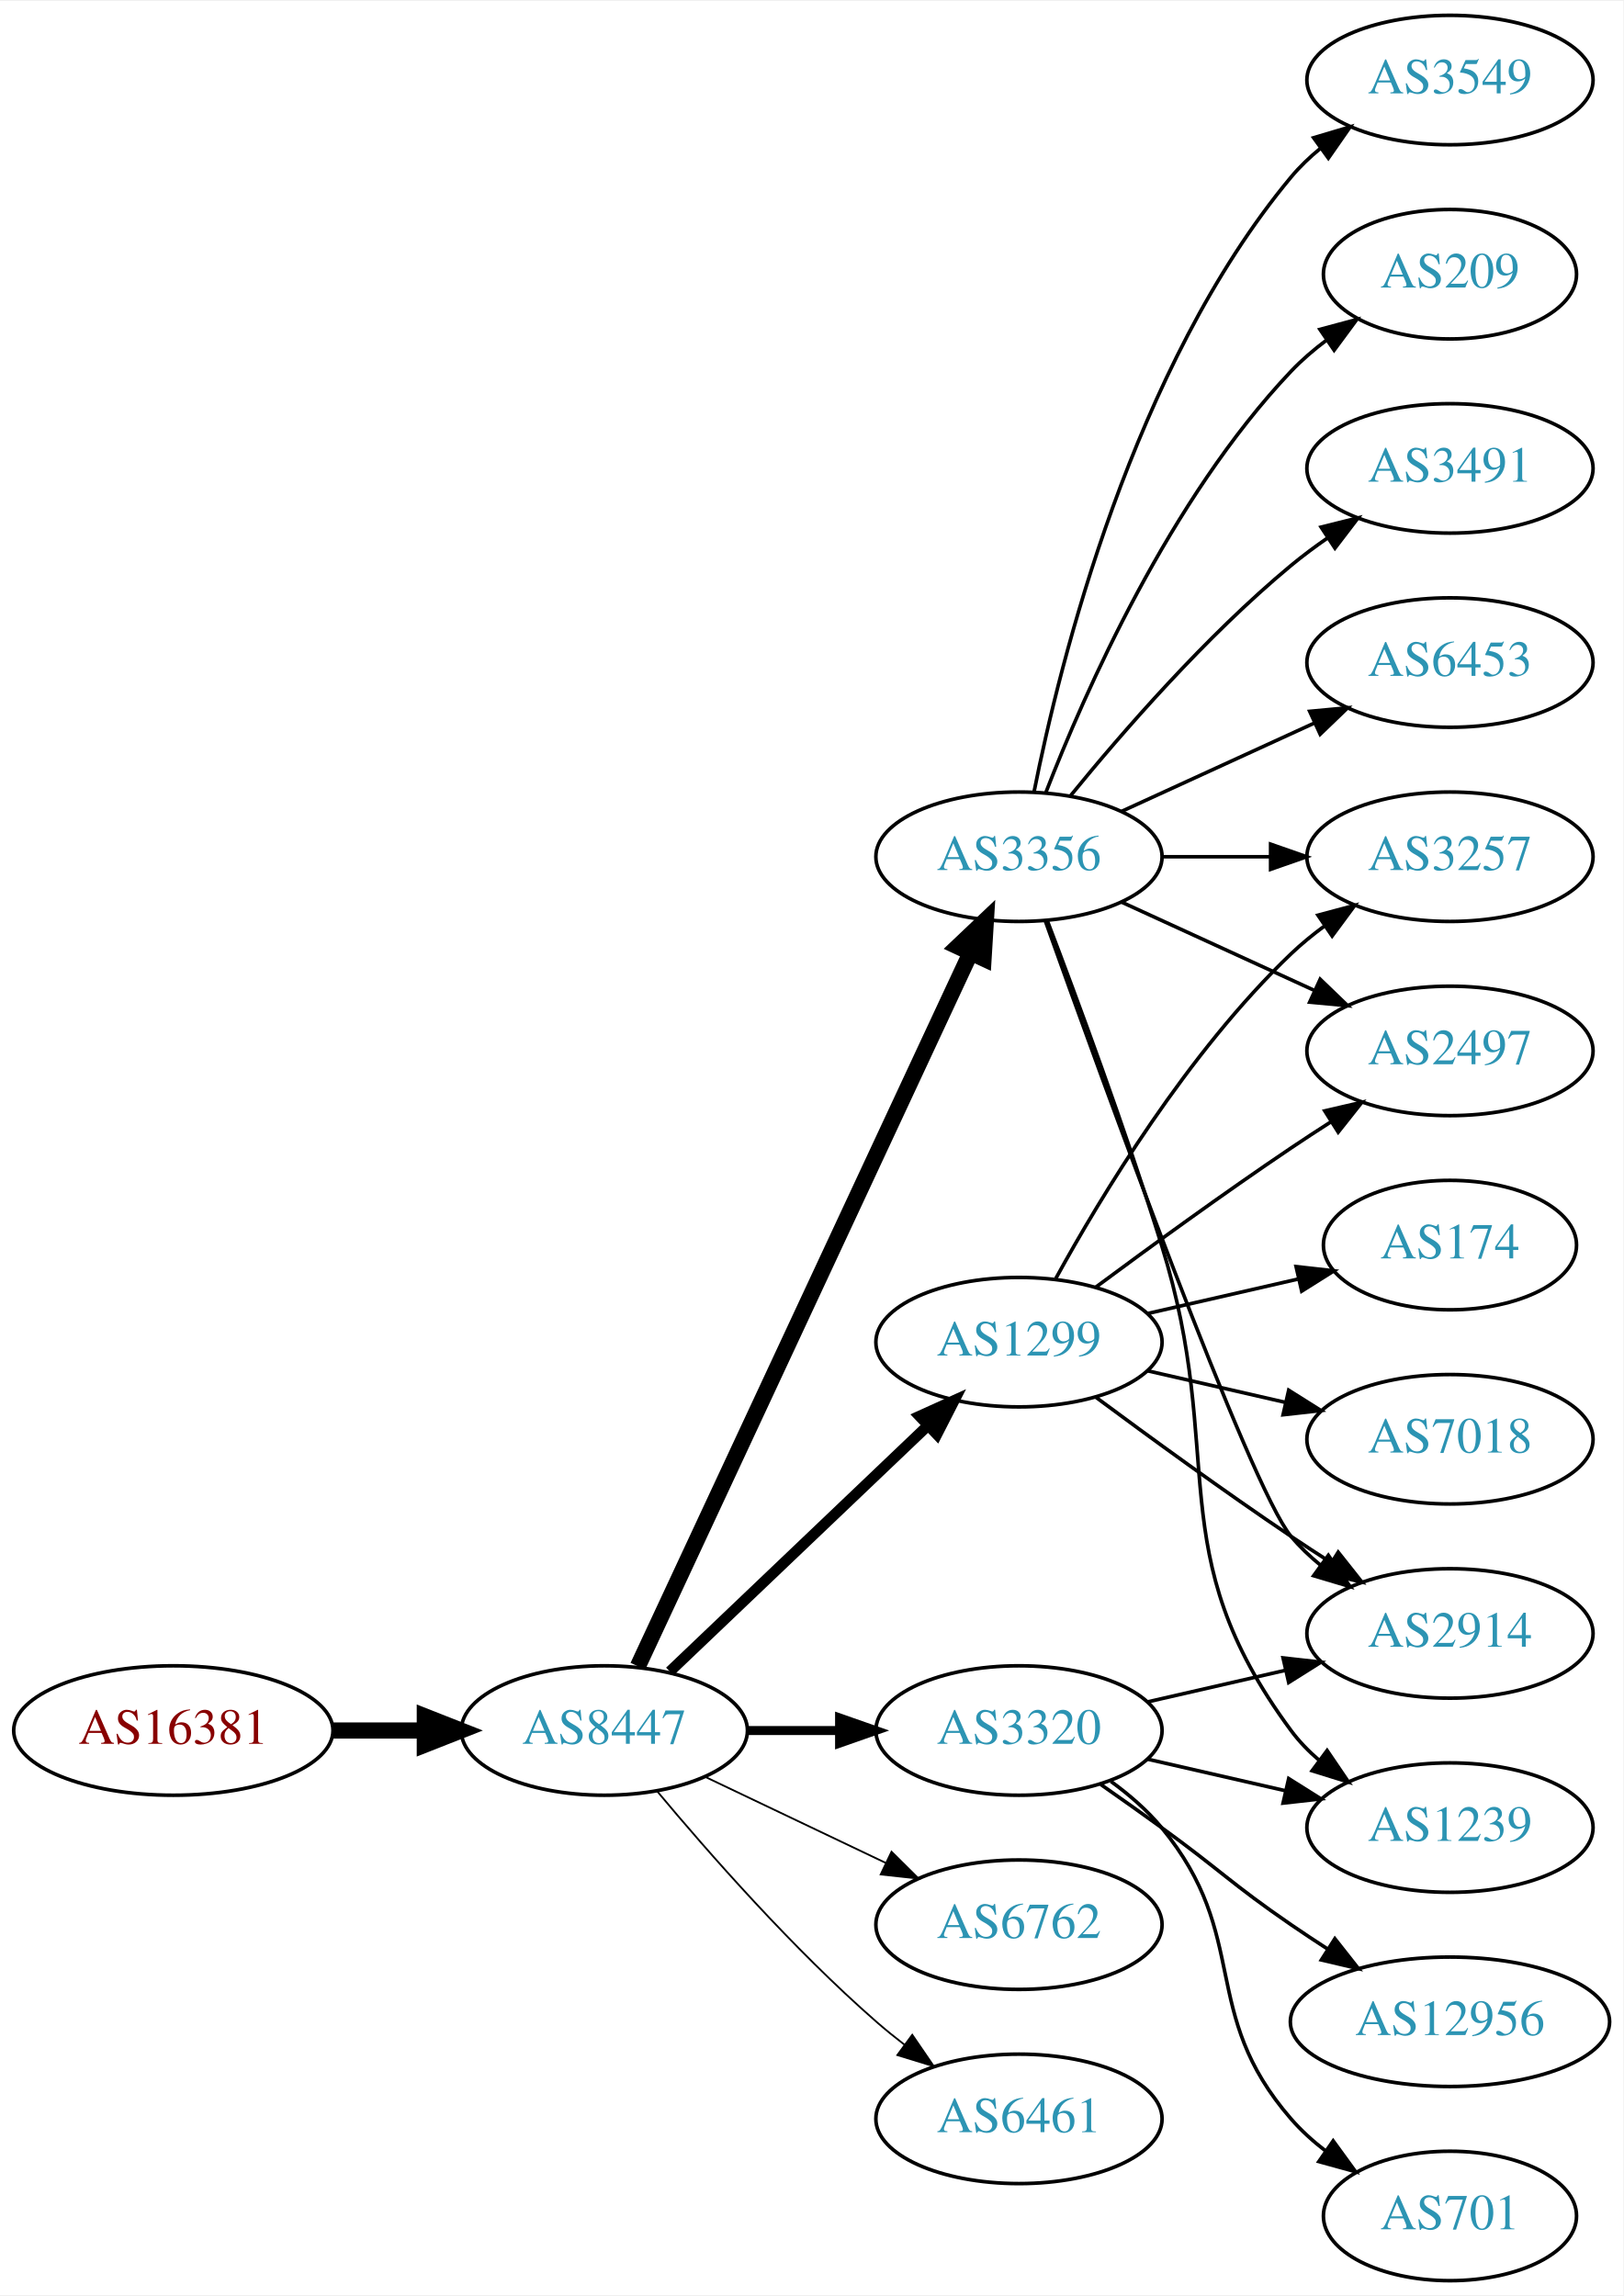
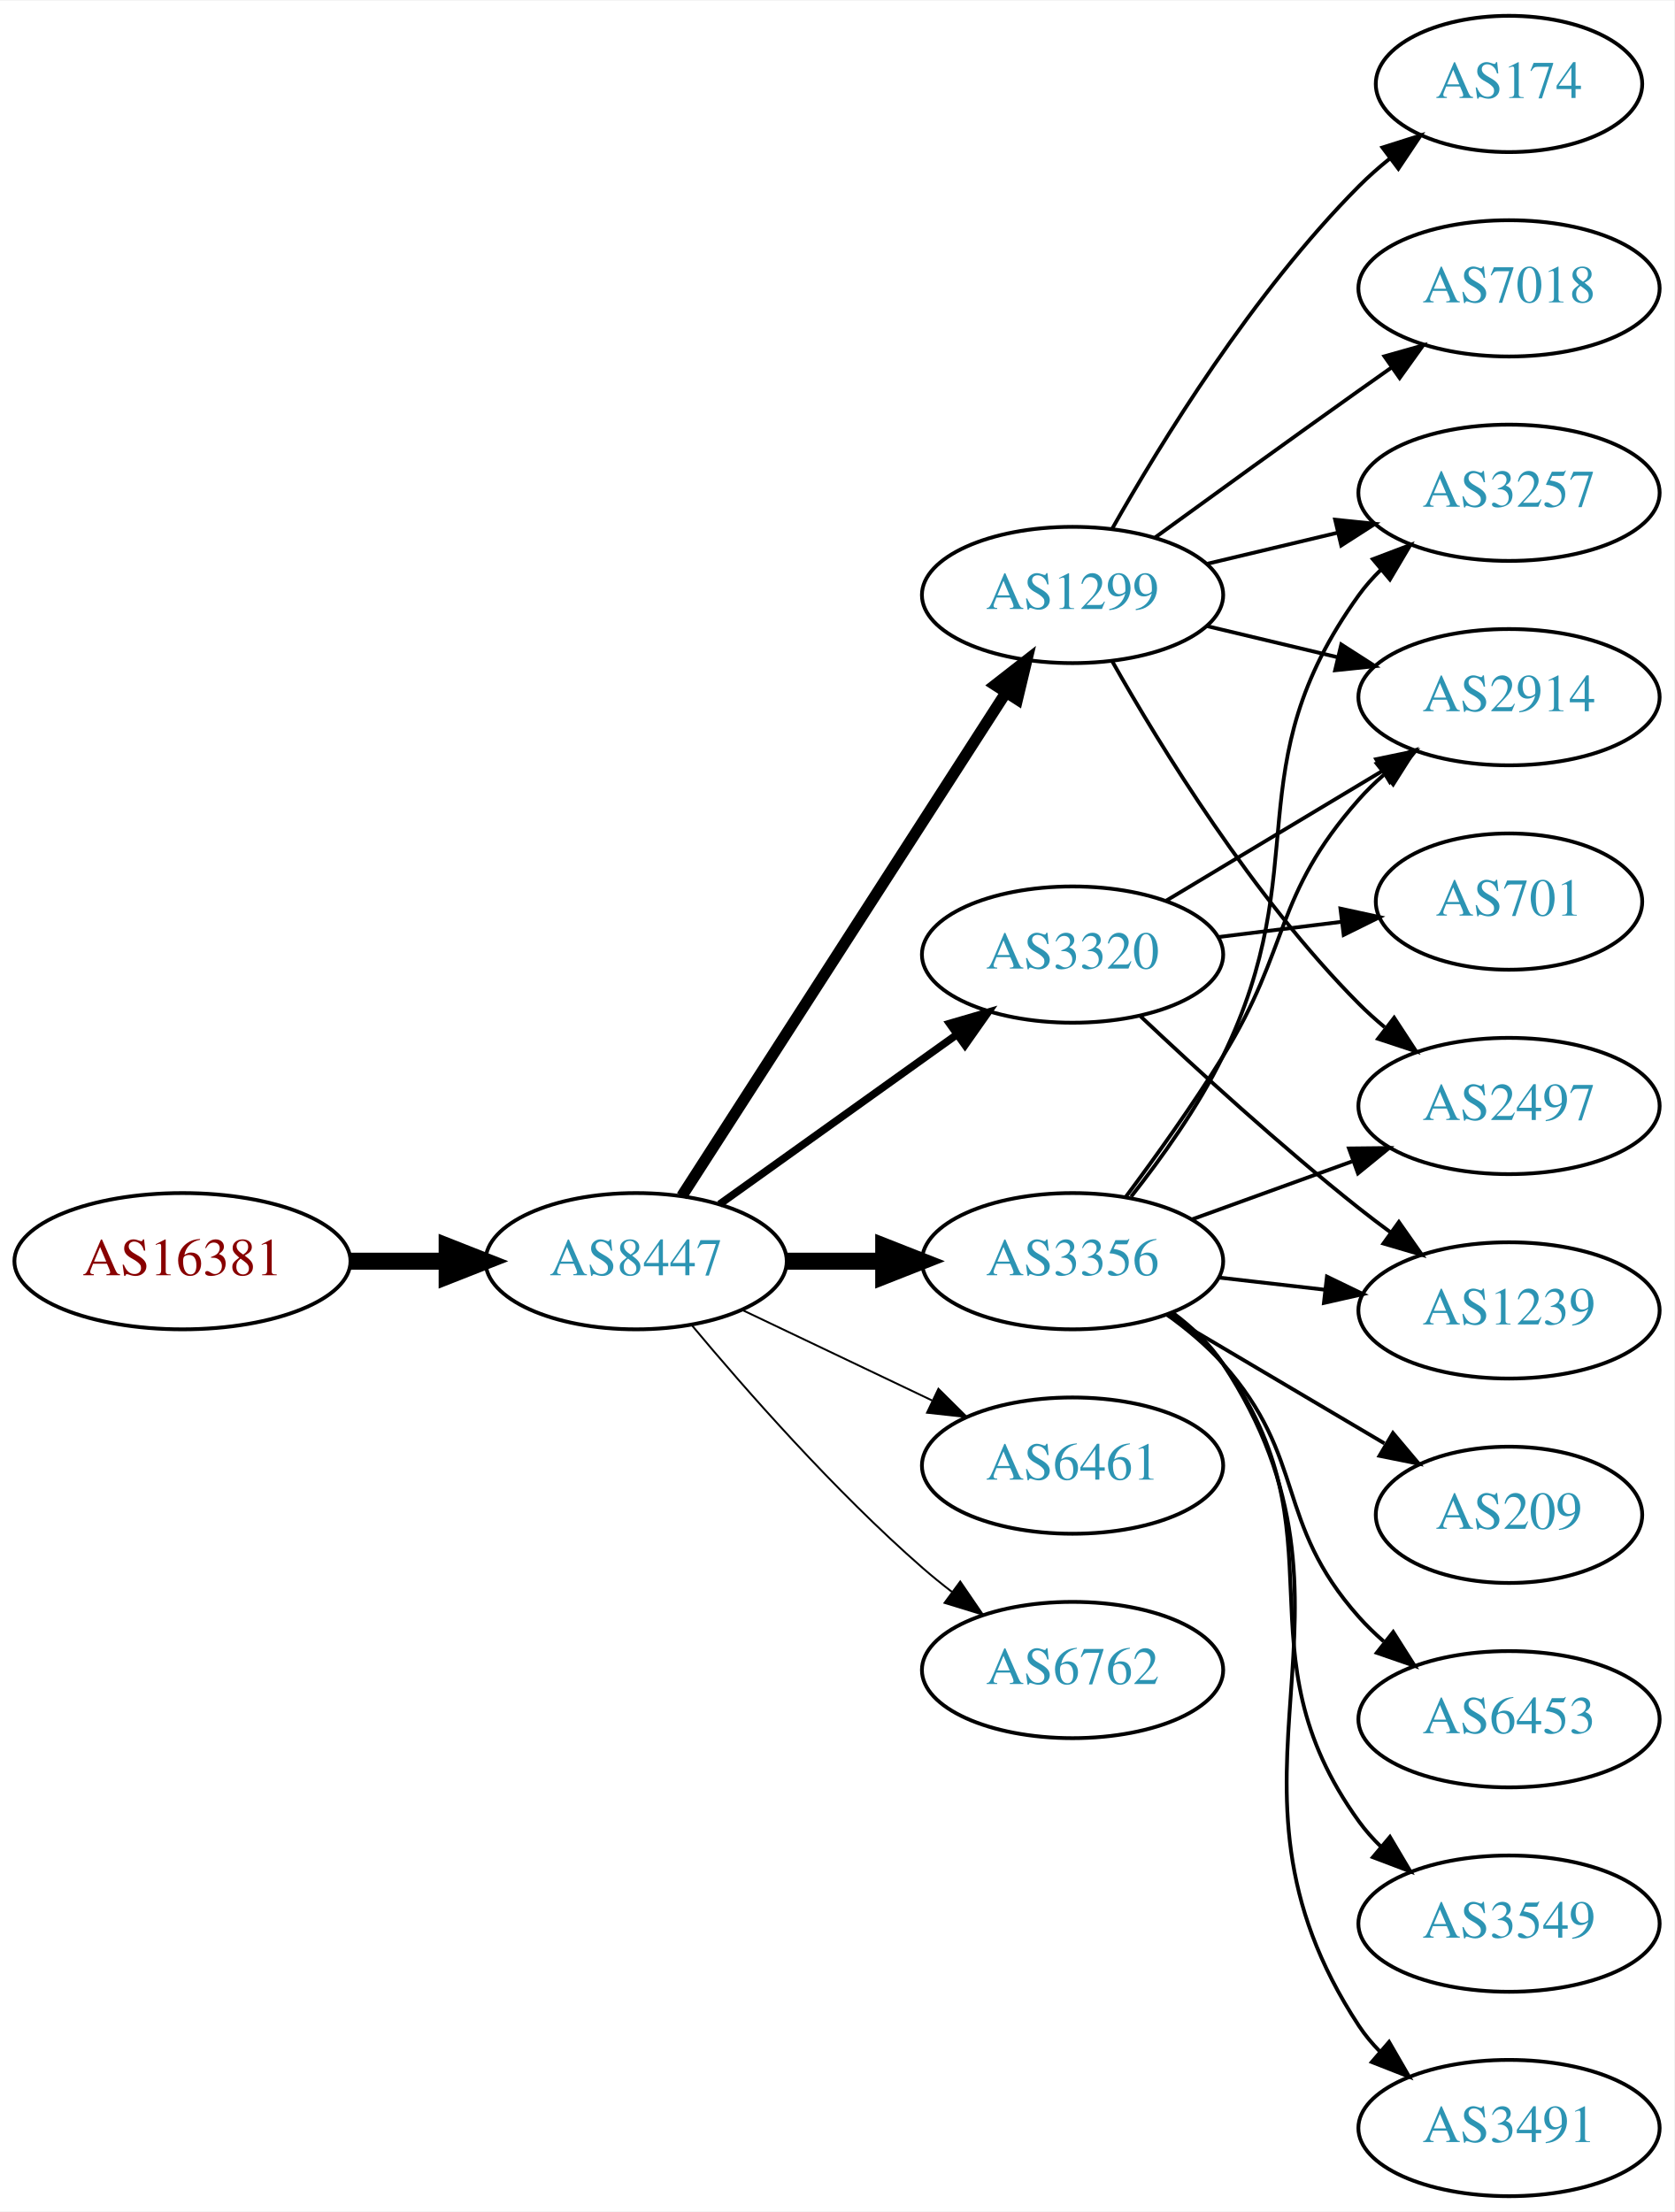
- <svg xmlns="http://www.w3.org/2000/svg" xmlns:xlink="http://www.w3.org/1999/xlink" width="451pt" height="638pt" viewBox="0.00 0.00 451.37 638.00">
-   <g id="graph0" class="graph" transform="scale(1 1) rotate(0) translate(4 634)">
-     <polygon fill="white" stroke="none" points="-4,4 -4,-634 447.37,-634 447.37,4 -4,4" />
+ <svg xmlns="http://www.w3.org/2000/svg" xmlns:xlink="http://www.w3.org/1999/xlink" width="442pt" height="584pt" viewBox="0.00 0.00 442.27 584.00">
+   <g id="graph0" class="graph" transform="scale(1 1) rotate(0) translate(4 580)">
+     <polygon fill="white" stroke="none" points="-4,4 -4,-580 438.271,-580 438.271,4 -4,4" />
    <g id="node1" class="node">
      <g id="a_node1">
        <a xlink:href="/asn/16381" xlink:title="AS16381 ~ UNSPECIFIED [AT]">
-           <ellipse fill="#ffffff" stroke="black" cx="44.196" cy="-153" rx="44.393" ry="18" />
-           <text text-anchor="middle" x="44.196" y="-149.3" font-family="Times,serif" font-size="14.00" fill="#880000">AS16381</text>
+           <ellipse fill="#ffffff" stroke="black" cx="44.196" cy="-247" rx="44.393" ry="18" />
+           <text text-anchor="middle" x="44.196" y="-243.3" font-family="Times,serif" font-size="14.00" fill="#880000">AS16381</text>
        </a>
      </g>
    </g>
    <g id="node2" class="node">
      <g id="a_node2">
        <a xlink:href="/asn/8447" xlink:title="AS8447 ~ A1 Telekom Austria AG [AT]">
-           <ellipse fill="#ffffff" stroke="black" cx="164.039" cy="-153" rx="39.794" ry="18" />
-           <text text-anchor="middle" x="164.039" y="-149.3" font-family="Times,serif" font-size="14.00" fill="#2c94b3">AS8447</text>
+           <ellipse fill="#ffffff" stroke="black" cx="164.039" cy="-247" rx="39.794" ry="18" />
+           <text text-anchor="middle" x="164.039" y="-243.3" font-family="Times,serif" font-size="14.00" fill="#2c94b3">AS8447</text>
        </a>
      </g>
    </g>
    <g id="edge1" class="edge">
-       <path fill="none" stroke="black" stroke-width="4.5" d="M88.407,-153C96.72,-153 105.482,-153 113.965,-153" />
-       <polygon fill="black" stroke="black" stroke-width="4.5" points="114.123,-156.938 124.123,-153 114.123,-149.063 114.123,-156.938" />
+       <path fill="none" stroke="black" stroke-width="4.5" d="M88.407,-247C96.72,-247 105.482,-247 113.965,-247" />
+       <polygon fill="black" stroke="black" stroke-width="4.5" points="114.123,-250.938 124.123,-247 114.123,-243.063 114.123,-250.938" />
    </g>
    <g id="node3" class="node">
      <g id="a_node3">
        <a xlink:href="/asn/3356" xlink:title="AS3356 ~ Level 3 Parent, LLC [US]">
-           <ellipse fill="#ffffff" stroke="black" cx="279.332" cy="-396" rx="39.794" ry="18" />
-           <text text-anchor="middle" x="279.332" y="-392.3" font-family="Times,serif" font-size="14.00" fill="#2c94b3">AS3356</text>
+           <ellipse fill="#ffffff" stroke="black" cx="279.332" cy="-247" rx="39.794" ry="18" />
+           <text text-anchor="middle" x="279.332" y="-243.3" font-family="Times,serif" font-size="14.00" fill="#2c94b3">AS3356</text>
        </a>
      </g>
    </g>
    <g id="edge2" class="edge">
-       <path fill="none" stroke="black" stroke-width="4.5" d="M173.369,-170.868C193.059,-213.101 242.559,-319.272 265.849,-369.227" />
-       <polygon fill="black" stroke="black" stroke-width="4.5" points="262.347,-371.034 270.141,-378.433 269.485,-367.706 262.347,-371.034" />
+       <path fill="none" stroke="black" stroke-width="4.5" d="M203.711,-247C211.914,-247 220.678,-247 229.21,-247" />
+       <polygon fill="black" stroke="black" stroke-width="4.5" points="229.449,-250.938 239.449,-247 229.449,-243.063 229.449,-250.938" />
    </g>
    <g id="node4" class="node">
      <g id="a_node4">
-         <a xlink:href="/asn/1299" xlink:title="AS1299 ~ Telia Carrier [EU]">
-           <ellipse fill="#ffffff" stroke="black" cx="279.332" cy="-261" rx="39.794" ry="18" />
-           <text text-anchor="middle" x="279.332" y="-257.3" font-family="Times,serif" font-size="14.00" fill="#2c94b3">AS1299</text>
+         <a xlink:href="/asn/3320" xlink:title="AS3320 ~ DTAG [DE]">
+           <ellipse fill="#ffffff" stroke="black" cx="279.332" cy="-328" rx="39.794" ry="18" />
+           <text text-anchor="middle" x="279.332" y="-324.3" font-family="Times,serif" font-size="14.00" fill="#2c94b3">AS3320</text>
        </a>
      </g>
    </g>
    <g id="edge3" class="edge">
-       <path fill="none" stroke="black" stroke-width="3" d="M182.245,-169.403C201.321,-187.587 232.241,-217.063 253.838,-237.651" />
-       <polygon fill="black" stroke="black" stroke-width="3" points="251.681,-240.43 261.334,-244.797 256.511,-235.363 251.681,-240.43" />
+       <path fill="none" stroke="black" stroke-width="2" d="M186.083,-262.046C203.697,-274.639 229.036,-292.755 248.701,-306.816" />
+       <polygon fill="black" stroke="black" stroke-width="2" points="246.845,-309.791 257.016,-312.76 250.917,-304.097 246.845,-309.791" />
    </g>
    <g id="node5" class="node">
      <g id="a_node5">
-         <a xlink:href="/asn/3320" xlink:title="AS3320 ~ DTAG [DE]">
-           <ellipse fill="#ffffff" stroke="black" cx="279.332" cy="-153" rx="39.794" ry="18" />
-           <text text-anchor="middle" x="279.332" y="-149.3" font-family="Times,serif" font-size="14.00" fill="#2c94b3">AS3320</text>
+         <a xlink:href="/asn/1299" xlink:title="AS1299 ~ Telia Carrier [EU]">
+           <ellipse fill="#ffffff" stroke="black" cx="279.332" cy="-423" rx="39.794" ry="18" />
+           <text text-anchor="middle" x="279.332" y="-419.3" font-family="Times,serif" font-size="14.00" fill="#2c94b3">AS1299</text>
        </a>
      </g>
    </g>
    <g id="edge4" class="edge">
-       <path fill="none" stroke="black" stroke-width="2.5" d="M203.711,-153C211.914,-153 220.678,-153 229.21,-153" />
-       <polygon fill="black" stroke="black" stroke-width="2.5" points="229.449,-156.5 239.449,-153 229.449,-149.5 229.449,-156.5" />
+       <path fill="none" stroke="black" stroke-width="3" d="M176.108,-264.196C196.075,-295.214 238.22,-360.687 261.68,-397.132" />
+       <polygon fill="black" stroke="black" stroke-width="3" points="258.862,-399.22 267.217,-405.734 264.748,-395.431 258.862,-399.22" />
    </g>
    <g id="node6" class="node">
      <g id="a_node6">
-         <a xlink:href="/asn/6762" xlink:title="AS6762 ~ TELECOM ITALIA SPARKLE S.p.A. [IT]">
-           <ellipse fill="#ffffff" stroke="black" cx="279.332" cy="-99" rx="39.794" ry="18" />
-           <text text-anchor="middle" x="279.332" y="-95.3" font-family="Times,serif" font-size="14.00" fill="#2c94b3">AS6762</text>
+         <a xlink:href="/asn/6461" xlink:title="AS6461 ~ Zayo Bandwidth [US]">
+           <ellipse fill="#ffffff" stroke="black" cx="279.332" cy="-193" rx="39.794" ry="18" />
+           <text text-anchor="middle" x="279.332" y="-189.3" font-family="Times,serif" font-size="14.00" fill="#2c94b3">AS6461</text>
        </a>
      </g>
    </g>
    <g id="edge5" class="edge">
-       <path fill="none" stroke="black" stroke-width="0.5" d="M192.175,-140.066C207.169,-132.919 225.99,-123.948 242.213,-116.215" />
-       <polygon fill="black" stroke="black" stroke-width="0.5" points="243.895,-119.291 251.417,-111.829 240.884,-112.972 243.895,-119.291" />
+       <path fill="none" stroke="black" stroke-width="0.5" d="M192.175,-234.066C207.169,-226.919 225.99,-217.948 242.213,-210.215" />
+       <polygon fill="black" stroke="black" stroke-width="0.5" points="243.895,-213.291 251.417,-205.829 240.884,-206.972 243.895,-213.291" />
    </g>
    <g id="node7" class="node">
      <g id="a_node7">
-         <a xlink:href="/asn/6461" xlink:title="AS6461 ~ Zayo Bandwidth [US]">
-           <ellipse fill="#ffffff" stroke="black" cx="279.332" cy="-45" rx="39.794" ry="18" />
-           <text text-anchor="middle" x="279.332" y="-41.3" font-family="Times,serif" font-size="14.00" fill="#2c94b3">AS6461</text>
+         <a xlink:href="/asn/6762" xlink:title="AS6762 ~ TELECOM ITALIA SPARKLE S.p.A. [IT]">
+           <ellipse fill="#ffffff" stroke="black" cx="279.332" cy="-139" rx="39.794" ry="18" />
+           <text text-anchor="middle" x="279.332" y="-135.3" font-family="Times,serif" font-size="14.00" fill="#2c94b3">AS6762</text>
        </a>
      </g>
    </g>
    <g id="edge6" class="edge">
-       <path fill="none" stroke="black" stroke-width="0.5" d="M178.669,-136.183C192.951,-119.071 216.498,-92.255 239.685,-72 242.151,-69.846 244.789,-67.706 247.487,-65.628" />
-       <polygon fill="black" stroke="black" stroke-width="0.5" points="249.66,-68.375 255.641,-59.63 245.512,-62.736 249.66,-68.375" />
+       <path fill="none" stroke="black" stroke-width="0.5" d="M178.669,-230.183C192.951,-213.071 216.498,-186.255 239.685,-166 242.151,-163.846 244.789,-161.706 247.487,-159.628" />
+       <polygon fill="black" stroke="black" stroke-width="0.5" points="249.66,-162.375 255.641,-153.63 245.512,-156.736 249.66,-162.375" />
+     </g>
+     <g id="node8" class="node">
+       <g id="a_node8">
+         <a xlink:href="/asn/2497" xlink:title="AS2497 ~ Internet Initiative Japan Inc. [JP]">
+           <ellipse fill="#ffffff" stroke="black" cx="394.625" cy="-288" rx="39.794" ry="18" />
+           <text text-anchor="middle" x="394.625" y="-284.3" font-family="Times,serif" font-size="14.00" fill="#2c94b3">AS2497</text>
+         </a>
+       </g>
+     </g>
+     <g id="edge7" class="edge">
+       <path fill="none" stroke="black" d="M310.99,-258.095C323.963,-262.79 339.256,-268.324 353.137,-273.348" />
+       <polygon fill="black" stroke="black" points="352.347,-276.784 362.941,-276.896 354.729,-270.202 352.347,-276.784" />
    </g>
    <g id="node9" class="node">
      <g id="a_node9">
-         <a xlink:href="/asn/3257" xlink:title="AS3257 ~ GTT [DE]">
-           <ellipse fill="#ffffff" stroke="black" cx="399.174" cy="-396" rx="39.794" ry="18" />
-           <text text-anchor="middle" x="399.174" y="-392.3" font-family="Times,serif" font-size="14.00" fill="#2c94b3">AS3257</text>
-         </a>
-       </g>
-     </g>
-     <g id="edge12" class="edge">
-       <path fill="none" stroke="black" d="M319.244,-396C328.798,-396 339.147,-396 349.11,-396" />
-       <polygon fill="black" stroke="black" points="349.302,-399.5 359.302,-396 349.302,-392.5 349.302,-399.5" />
+         <a xlink:href="/asn/6453" xlink:title="AS6453 ~ TATA COMMUNICATIONS (AMERICA) INC [US]">
+           <ellipse fill="#ffffff" stroke="black" cx="394.625" cy="-126" rx="39.794" ry="18" />
+           <text text-anchor="middle" x="394.625" y="-122.3" font-family="Times,serif" font-size="14.00" fill="#2c94b3">AS6453</text>
+         </a>
+       </g>
+     </g>
+     <g id="edge8" class="edge">
+       <path fill="none" stroke="black" d="M304.247,-232.91C309.49,-229.14 314.735,-224.77 318.978,-220 341.446,-194.743 332.51,-178.257 354.978,-153 356.967,-150.764 359.176,-148.616 361.502,-146.577" />
+       <polygon fill="black" stroke="black" points="364.034,-149.036 369.709,-140.09 359.694,-143.545 364.034,-149.036" />
    </g>
    <g id="node10" class="node">
      <g id="a_node10">
-         <a xlink:href="/asn/2914" xlink:title="AS2914 ~ NTT America, Inc. [US]">
-           <ellipse fill="#ffffff" stroke="black" cx="399.174" cy="-180" rx="39.794" ry="18" />
-           <text text-anchor="middle" x="399.174" y="-176.3" font-family="Times,serif" font-size="14.00" fill="#2c94b3">AS2914</text>
-         </a>
-       </g>
-     </g>
-     <g id="edge14" class="edge">
-       <path fill="none" stroke="black" d="M286.662,-378.14C302.502,-333.733 343.411,-220.897 354.978,-207 357.383,-204.111 360.179,-201.437 363.172,-198.987" />
-       <polygon fill="black" stroke="black" points="365.361,-201.723 371.415,-193.027 361.26,-196.05 365.361,-201.723" />
+         <a xlink:href="/asn/3549" xlink:title="AS3549 ~ Level 3 Parent, LLC [US]">
+           <ellipse fill="#ffffff" stroke="black" cx="394.625" cy="-72" rx="39.794" ry="18" />
+           <text text-anchor="middle" x="394.625" y="-68.3" font-family="Times,serif" font-size="14.00" fill="#2c94b3">AS3549</text>
+         </a>
+       </g>
+     </g>
+     <g id="edge9" class="edge">
+       <path fill="none" stroke="black" d="M305.384,-233.207C310.453,-229.473 315.338,-225.044 318.978,-220 351.81,-174.502 322.146,-144.498 354.978,-99 356.684,-96.635 358.664,-94.406 360.808,-92.32" />
+       <polygon fill="black" stroke="black" points="363.171,-94.907 368.573,-85.793 358.666,-89.549 363.171,-94.907" />
    </g>
    <g id="node11" class="node">
      <g id="a_node11">
-         <a xlink:href="/asn/2497" xlink:title="AS2497 ~ Internet Initiative Japan Inc. [JP]">
-           <ellipse fill="#ffffff" stroke="black" cx="399.174" cy="-342" rx="39.794" ry="18" />
-           <text text-anchor="middle" x="399.174" y="-338.3" font-family="Times,serif" font-size="14.00" fill="#2c94b3">AS2497</text>
-         </a>
-       </g>
-     </g>
-     <g id="edge16" class="edge">
-       <path fill="none" stroke="black" d="M307.96,-383.339C323.917,-376.027 344.188,-366.739 361.471,-358.819" />
-       <polygon fill="black" stroke="black" points="363.085,-361.929 370.718,-354.581 360.169,-355.565 363.085,-361.929" />
+         <a xlink:href="/asn/3491" xlink:title="AS3491 ~ PCCW Global, Inc. [US]">
+           <ellipse fill="#ffffff" stroke="black" cx="394.625" cy="-18" rx="39.794" ry="18" />
+           <text text-anchor="middle" x="394.625" y="-14.3" font-family="Times,serif" font-size="14.00" fill="#2c94b3">AS3491</text>
+         </a>
+       </g>
+     </g>
+     <g id="edge10" class="edge">
+       <path fill="none" stroke="black" d="M305.711,-233.433C310.764,-229.687 315.559,-225.197 318.978,-220 362.623,-153.664 311.333,-111.336 354.978,-45 356.581,-42.564 358.486,-40.283 360.578,-38.162" />
+       <polygon fill="black" stroke="black" points="362.946,-40.741 368.245,-31.567 358.381,-35.434 362.946,-40.741" />
+     </g>
+     <g id="node12" class="node">
+       <g id="a_node12">
+         <a xlink:href="/asn/3257" xlink:title="AS3257 ~ GTT [DE]">
+           <ellipse fill="#ffffff" stroke="black" cx="394.625" cy="-450" rx="39.794" ry="18" />
+           <text text-anchor="middle" x="394.625" y="-446.3" font-family="Times,serif" font-size="14.00" fill="#2c94b3">AS3257</text>
+         </a>
+       </g>
+     </g>
+     <g id="edge11" class="edge">
+       <path fill="none" stroke="black" d="M294.801,-264.054C302.844,-274.239 312.506,-287.739 318.978,-301 343.774,-351.805 321.948,-377.119 354.978,-423 356.682,-425.366 358.659,-427.597 360.802,-429.684" />
+       <polygon fill="black" stroke="black" points="358.659,-432.454 368.564,-436.213 363.165,-427.098 358.659,-432.454" />
    </g>
    <g id="node13" class="node">
      <g id="a_node13">
-         <a xlink:href="/asn/1239" xlink:title="AS1239 ~ Sprint [US]">
-           <ellipse fill="#ffffff" stroke="black" cx="399.174" cy="-126" rx="39.794" ry="18" />
-           <text text-anchor="middle" x="399.174" y="-122.3" font-family="Times,serif" font-size="14.00" fill="#2c94b3">AS1239</text>
-         </a>
-       </g>
-     </g>
-     <g id="edge13" class="edge">
-       <path fill="none" stroke="black" d="M287.219,-378.191C295.329,-356.906 308.964,-320.131 318.978,-288 337.455,-228.716 318.075,-202.941 354.978,-153 357.212,-149.977 359.894,-147.214 362.815,-144.707" />
-       <polygon fill="black" stroke="black" points="365.01,-147.437 370.959,-138.669 360.841,-141.814 365.01,-147.437" />
+         <a xlink:href="/asn/2914" xlink:title="AS2914 ~ NTT America, Inc. [US]">
+           <ellipse fill="#ffffff" stroke="black" cx="394.625" cy="-396" rx="39.794" ry="18" />
+           <text text-anchor="middle" x="394.625" y="-392.3" font-family="Times,serif" font-size="14.00" fill="#2c94b3">AS2914</text>
+         </a>
+       </g>
+     </g>
+     <g id="edge12" class="edge">
+       <path fill="none" stroke="black" d="M293.472,-264.105C301.25,-274.529 311.093,-288.255 318.978,-301 336.969,-330.081 332.328,-343.38 354.978,-369 356.96,-371.242 359.164,-373.394 361.487,-375.437" />
+       <polygon fill="black" stroke="black" points="359.675,-378.466 369.688,-381.929 364.02,-372.978 359.675,-378.466" />
    </g>
    <g id="node14" class="node">
      <g id="a_node14">
-         <a xlink:href="/asn/3549" xlink:title="AS3549 ~ Level 3 Parent, LLC [US]">
-           <ellipse fill="#ffffff" stroke="black" cx="399.174" cy="-612" rx="39.794" ry="18" />
-           <text text-anchor="middle" x="399.174" y="-608.3" font-family="Times,serif" font-size="14.00" fill="#2c94b3">AS3549</text>
-         </a>
-       </g>
-     </g>
-     <g id="edge15" class="edge">
-       <path fill="none" stroke="black" d="M283.53,-414.073C290.694,-450.141 310.968,-532.125 354.978,-585 357.383,-587.889 360.179,-590.563 363.172,-593.013" />
-       <polygon fill="black" stroke="black" points="361.26,-595.95 371.415,-598.973 365.361,-590.277 361.26,-595.95" />
+         <a xlink:href="/asn/209" xlink:title="AS209 ~ CenturyLink Communications, LLC [US]">
+           <ellipse fill="#ffffff" stroke="black" cx="394.625" cy="-180" rx="35.194" ry="18" />
+           <text text-anchor="middle" x="394.625" y="-176.3" font-family="Times,serif" font-size="14.00" fill="#2c94b3">AS209</text>
+         </a>
+       </g>
+     </g>
+     <g id="edge13" class="edge">
+       <path fill="none" stroke="black" d="M304.358,-232.791C321.062,-222.912 343.507,-209.639 361.712,-198.873" />
+       <polygon fill="black" stroke="black" points="363.966,-201.606 370.792,-193.503 360.403,-195.581 363.966,-201.606" />
    </g>
    <g id="node15" class="node">
      <g id="a_node15">
-         <a xlink:href="/asn/209" xlink:title="AS209 ~ CenturyLink Communications, LLC [US]">
-           <ellipse fill="#ffffff" stroke="black" cx="399.174" cy="-558" rx="35.194" ry="18" />
-           <text text-anchor="middle" x="399.174" y="-554.3" font-family="Times,serif" font-size="14.00" fill="#2c94b3">AS209</text>
-         </a>
-       </g>
+         <a xlink:href="/asn/1239" xlink:title="AS1239 ~ Sprint [US]">
+           <ellipse fill="#ffffff" stroke="black" cx="394.625" cy="-234" rx="39.794" ry="18" />
+           <text text-anchor="middle" x="394.625" y="-230.3" font-family="Times,serif" font-size="14.00" fill="#2c94b3">AS1239</text>
+         </a>
+       </g>
+     </g>
+     <g id="edge14" class="edge">
+       <path fill="none" stroke="black" d="M318.057,-242.671C327.038,-241.641 336.737,-240.528 346.094,-239.454" />
+       <polygon fill="black" stroke="black" points="346.529,-242.927 356.064,-238.31 345.731,-235.973 346.529,-242.927" />
+     </g>
+     <g id="edge15" class="edge">
+       <path fill="none" stroke="black" d="M304.082,-342.255C320.698,-352.229 343.094,-365.671 361.331,-376.617" />
+       <polygon fill="black" stroke="black" points="359.531,-379.618 369.906,-381.764 363.133,-373.616 359.531,-379.618" />
    </g>
    <g id="edge17" class="edge">
-       <path fill="none" stroke="black" d="M286.855,-413.994C297.605,-441.728 321.262,-495.429 354.978,-531 357.921,-534.105 361.294,-537.001 364.83,-539.655" />
-       <polygon fill="black" stroke="black" points="363.015,-542.654 373.249,-545.397 366.959,-536.871 363.015,-542.654" />
+       <path fill="none" stroke="black" d="M297.307,-311.68C312.109,-297.716 334.378,-277.342 354.978,-261 357.689,-258.849 360.559,-256.672 363.461,-254.537" />
+       <polygon fill="black" stroke="black" points="365.535,-257.356 371.62,-248.683 361.455,-251.669 365.535,-257.356" />
    </g>
    <g id="node16" class="node">
      <g id="a_node16">
-         <a xlink:href="/asn/3491" xlink:title="AS3491 ~ PCCW Global, Inc. [US]">
-           <ellipse fill="#ffffff" stroke="black" cx="399.174" cy="-504" rx="39.794" ry="18" />
-           <text text-anchor="middle" x="399.174" y="-500.3" font-family="Times,serif" font-size="14.00" fill="#2c94b3">AS3491</text>
-         </a>
-       </g>
-     </g>
-     <g id="edge18" class="edge">
-       <path fill="none" stroke="black" d="M293.751,-413.065C307.865,-430.375 331.28,-457.345 354.978,-477 358.194,-479.668 361.695,-482.27 365.265,-484.741" />
-       <polygon fill="black" stroke="black" points="363.343,-487.666 373.622,-490.236 367.189,-481.817 363.343,-487.666" />
+         <a xlink:href="/asn/701" xlink:title="AS701 ~ UUNET [US]">
+           <ellipse fill="#ffffff" stroke="black" cx="394.625" cy="-342" rx="35.194" ry="18" />
+           <text text-anchor="middle" x="394.625" y="-338.3" font-family="Times,serif" font-size="14.00" fill="#2c94b3">AS701</text>
+         </a>
+       </g>
+     </g>
+     <g id="edge16" class="edge">
+       <path fill="none" stroke="black" d="M317.742,-332.623C328.194,-333.915 339.638,-335.329 350.397,-336.658" />
+       <polygon fill="black" stroke="black" points="350.094,-340.147 360.447,-337.9 350.952,-333.2 350.094,-340.147" />
+     </g>
+     <g id="edge20" class="edge">
+       <path fill="none" stroke="black" d="M289.791,-405.51C302.573,-382.904 327.005,-343.114 354.978,-315 357.089,-312.879 359.385,-310.812 361.77,-308.829" />
+       <polygon fill="black" stroke="black" points="364.286,-311.31 370.086,-302.444 360.023,-305.758 364.286,-311.31" />
+     </g>
+     <g id="edge22" class="edge">
+       <path fill="none" stroke="black" d="M314.939,-431.248C325.81,-433.838 337.964,-436.735 349.407,-439.462" />
+       <polygon fill="black" stroke="black" points="348.69,-442.889 359.229,-441.803 350.313,-436.08 348.69,-442.889" />
+     </g>
+     <g id="edge21" class="edge">
+       <path fill="none" stroke="black" d="M314.939,-414.752C325.81,-412.162 337.964,-409.265 349.407,-406.538" />
+       <polygon fill="black" stroke="black" points="350.313,-409.92 359.229,-404.197 348.69,-403.111 350.313,-409.92" />
    </g>
    <g id="node17" class="node">
      <g id="a_node17">
-         <a xlink:href="/asn/6453" xlink:title="AS6453 ~ TATA COMMUNICATIONS (AMERICA) INC [US]">
-           <ellipse fill="#ffffff" stroke="black" cx="399.174" cy="-450" rx="39.794" ry="18" />
-           <text text-anchor="middle" x="399.174" y="-446.3" font-family="Times,serif" font-size="14.00" fill="#2c94b3">AS6453</text>
-         </a>
-       </g>
-     </g>
-     <g id="edge19" class="edge">
-       <path fill="none" stroke="black" d="M307.96,-408.661C323.917,-415.973 344.188,-425.261 361.471,-433.181" />
-       <polygon fill="black" stroke="black" points="360.169,-436.435 370.718,-437.419 363.085,-430.071 360.169,-436.435" />
-     </g>
-     <g id="node8" class="node">
-       <g id="a_node8">
-         <a xlink:href="/asn/174" xlink:title="AS174 ~ Cogent Communications [US]">
-           <ellipse fill="#ffffff" stroke="black" cx="399.174" cy="-288" rx="35.194" ry="18" />
-           <text text-anchor="middle" x="399.174" y="-284.3" font-family="Times,serif" font-size="14.00" fill="#2c94b3">AS174</text>
-         </a>
-       </g>
-     </g>
-     <g id="edge7" class="edge">
-       <path fill="none" stroke="black" d="M315.051,-268.955C328.143,-271.955 343.166,-275.396 356.806,-278.522" />
-       <polygon fill="black" stroke="black" points="356.384,-282.016 366.914,-280.838 357.948,-275.193 356.384,-282.016" />
-     </g>
-     <g id="edge8" class="edge">
-       <path fill="none" stroke="black" d="M289.573,-278.713C302.118,-301.561 326.295,-341.611 354.978,-369 357.846,-371.739 361.035,-374.347 364.344,-376.785" />
-       <polygon fill="black" stroke="black" points="362.468,-379.742 372.704,-382.477 366.407,-373.956 362.468,-379.742" />
-     </g>
-     <g id="edge9" class="edge">
-       <path fill="none" stroke="black" d="M300.662,-245.723C315.524,-234.696 336.269,-219.593 354.978,-207 358.527,-204.611 362.277,-202.161 366.026,-199.758" />
-       <polygon fill="black" stroke="black" points="368.094,-202.591 374.674,-194.288 364.352,-196.675 368.094,-202.591" />
-     </g>
-     <g id="edge10" class="edge">
-       <path fill="none" stroke="black" d="M300.662,-276.277C315.524,-287.304 336.269,-302.407 354.978,-315 358.527,-317.389 362.277,-319.839 366.026,-322.242" />
-       <polygon fill="black" stroke="black" points="364.352,-325.325 374.674,-327.712 368.094,-319.409 364.352,-325.325" />
-     </g>
-     <g id="node12" class="node">
-       <g id="a_node12">
        <a xlink:href="/asn/7018" xlink:title="AS7018 ~ AT&amp;T Services, Inc. [US]">
-           <ellipse fill="#ffffff" stroke="black" cx="399.174" cy="-234" rx="39.794" ry="18" />
-           <text text-anchor="middle" x="399.174" y="-230.3" font-family="Times,serif" font-size="14.00" fill="#2c94b3">AS7018</text>
-         </a>
-       </g>
-     </g>
-     <g id="edge11" class="edge">
-       <path fill="none" stroke="black" d="M315.051,-253.045C327.051,-250.296 340.672,-247.175 353.364,-244.267" />
-       <polygon fill="black" stroke="black" points="354.33,-247.636 363.296,-241.991 352.767,-240.813 354.33,-247.636" />
-     </g>
-     <g id="edge20" class="edge">
-       <path fill="none" stroke="black" d="M315.051,-160.955C327.051,-163.704 340.672,-166.825 353.364,-169.733" />
-       <polygon fill="black" stroke="black" points="352.767,-173.187 363.296,-172.009 354.33,-166.364 352.767,-173.187" />
-     </g>
-     <g id="edge23" class="edge">
-       <path fill="none" stroke="black" d="M315.051,-145.045C327.051,-142.296 340.672,-139.175 353.364,-136.267" />
-       <polygon fill="black" stroke="black" points="354.33,-139.636 363.296,-133.991 352.767,-132.813 354.33,-139.636" />
+           <ellipse fill="#ffffff" stroke="black" cx="394.625" cy="-504" rx="39.794" ry="18" />
+           <text text-anchor="middle" x="394.625" y="-500.3" font-family="Times,serif" font-size="14.00" fill="#2c94b3">AS7018</text>
+         </a>
+       </g>
+     </g>
+     <g id="edge18" class="edge">
+       <path fill="none" stroke="black" d="M301.18,-438.222C316.114,-449.091 336.727,-464.025 354.978,-477 357.799,-479.005 360.742,-481.085 363.69,-483.159" />
+       <polygon fill="black" stroke="black" points="361.717,-486.05 371.914,-488.926 365.736,-480.319 361.717,-486.05" />
    </g>
    <g id="node18" class="node">
      <g id="a_node18">
-         <a xlink:href="/asn/12956" xlink:title="AS12956 ~ TELXIUS [ES]">
-           <ellipse fill="#ffffff" stroke="black" cx="399.174" cy="-72" rx="44.393" ry="18" />
-           <text text-anchor="middle" x="399.174" y="-68.3" font-family="Times,serif" font-size="14.00" fill="#2c94b3">AS12956</text>
-         </a>
-       </g>
-     </g>
-     <g id="edge21" class="edge">
-       <path fill="none" stroke="black" d="M302.089,-137.991C307.623,-134.121 313.542,-129.936 318.978,-126 335.178,-114.271 338.483,-110.311 354.978,-99 358.249,-96.757 361.699,-94.472 365.166,-92.227" />
-       <polygon fill="black" stroke="black" points="367.167,-95.102 373.724,-86.78 363.408,-89.197 367.167,-95.102" />
-     </g>
-     <g id="node19" class="node">
-       <g id="a_node19">
-         <a xlink:href="/asn/701" xlink:title="AS701 ~ UUNET [US]">
-           <ellipse fill="#ffffff" stroke="black" cx="399.174" cy="-18" rx="35.194" ry="18" />
-           <text text-anchor="middle" x="399.174" y="-14.3" font-family="Times,serif" font-size="14.00" fill="#2c94b3">AS701</text>
-         </a>
-       </g>
-     </g>
-     <g id="edge22" class="edge">
-       <path fill="none" stroke="black" d="M304.912,-138.844C310.007,-135.128 315.02,-130.799 318.978,-126 344.043,-95.606 329.144,-74.742 354.978,-45 357.784,-41.77 361.071,-38.797 364.559,-36.098" />
-       <polygon fill="black" stroke="black" points="366.693,-38.878 372.925,-30.31 362.71,-33.121 366.693,-38.878" />
+         <a xlink:href="/asn/174" xlink:title="AS174 ~ Cogent Communications [US]">
+           <ellipse fill="#ffffff" stroke="black" cx="394.625" cy="-558" rx="35.194" ry="18" />
+           <text text-anchor="middle" x="394.625" y="-554.3" font-family="Times,serif" font-size="14.00" fill="#2c94b3">AS174</text>
+         </a>
+       </g>
+     </g>
+     <g id="edge19" class="edge">
+       <path fill="none" stroke="black" d="M289.791,-440.49C302.573,-463.096 327.005,-502.886 354.978,-531 357.478,-533.513 360.239,-535.949 363.1,-538.261" />
+       <polygon fill="black" stroke="black" points="361.198,-541.21 371.297,-544.413 365.401,-535.611 361.198,-541.21" />
    </g>
  </g>
</svg>
